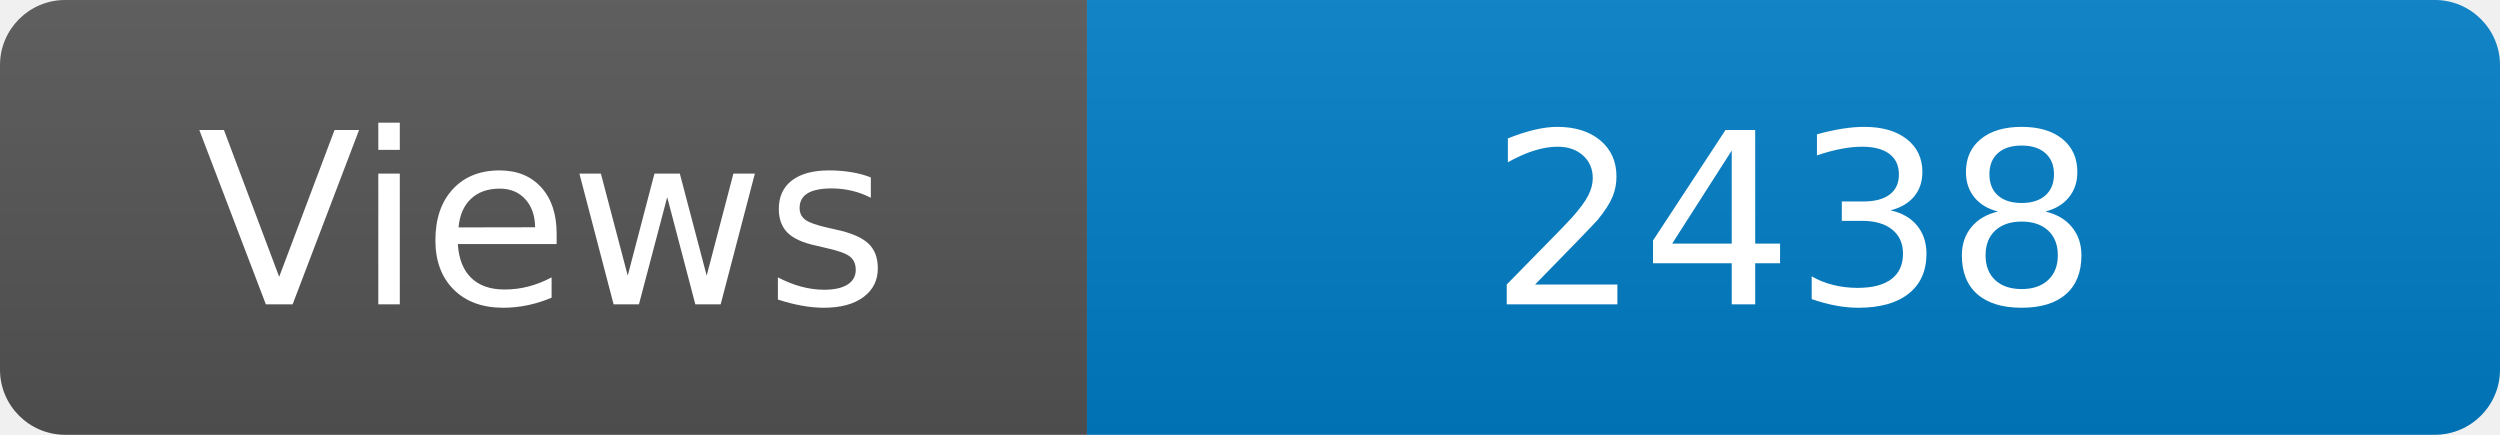
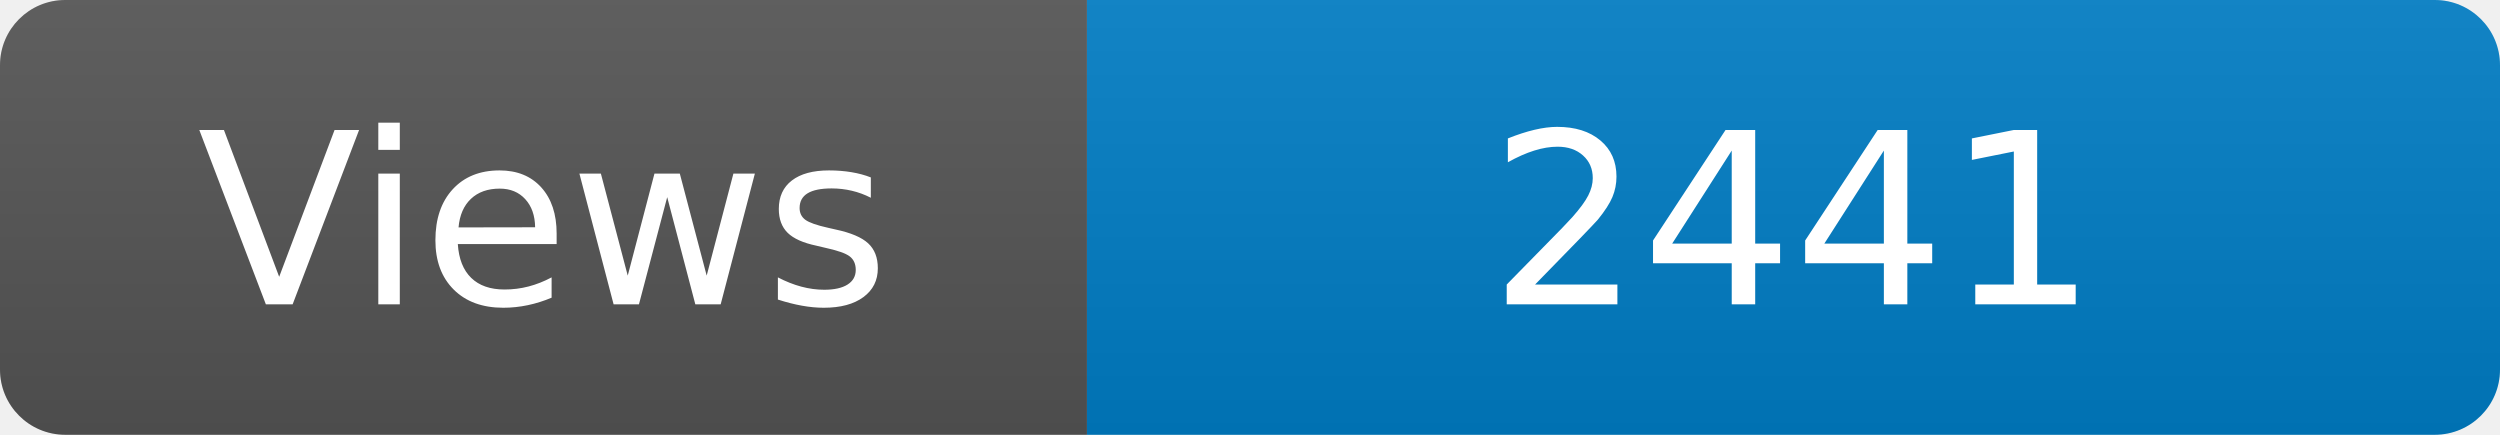
<svg xmlns="http://www.w3.org/2000/svg" width="115" height="20" role="img" aria-label="Maintained?: yes">
  <linearGradient id="s" x2="0" y2="100%">
    <stop offset="0" stop-color="#bbb" stop-opacity=".1" />
    <stop offset="1" stop-opacity=".1" />
  </linearGradient>
  <clipPath id="r">
    <rect width="115" height="20" rx="3" fill="#fff" />
  </clipPath>
  <g clip-path="url(#r)">
    <rect width="50" height="20" fill="#555" />
    <rect x="50" width="160" height="20" fill="#007ec6" />
    <rect width="115" height="20" fill="url(#s)" />
  </g>
  <g fill="#fff" text-anchor="middle" font-family="Verdana,Geneva,DejaVu Sans,sans-serif" font-size="110">
    <text x="250" y="140" transform="scale(.1)" fill="#fff">Views</text>
-     <text x="825" y="140" transform="scale(.1)" fill="#fff">2438</text>
+     <text x="825" y="140" transform="scale(.1)" fill="#fff">2441</text>
  </g>
</svg>
